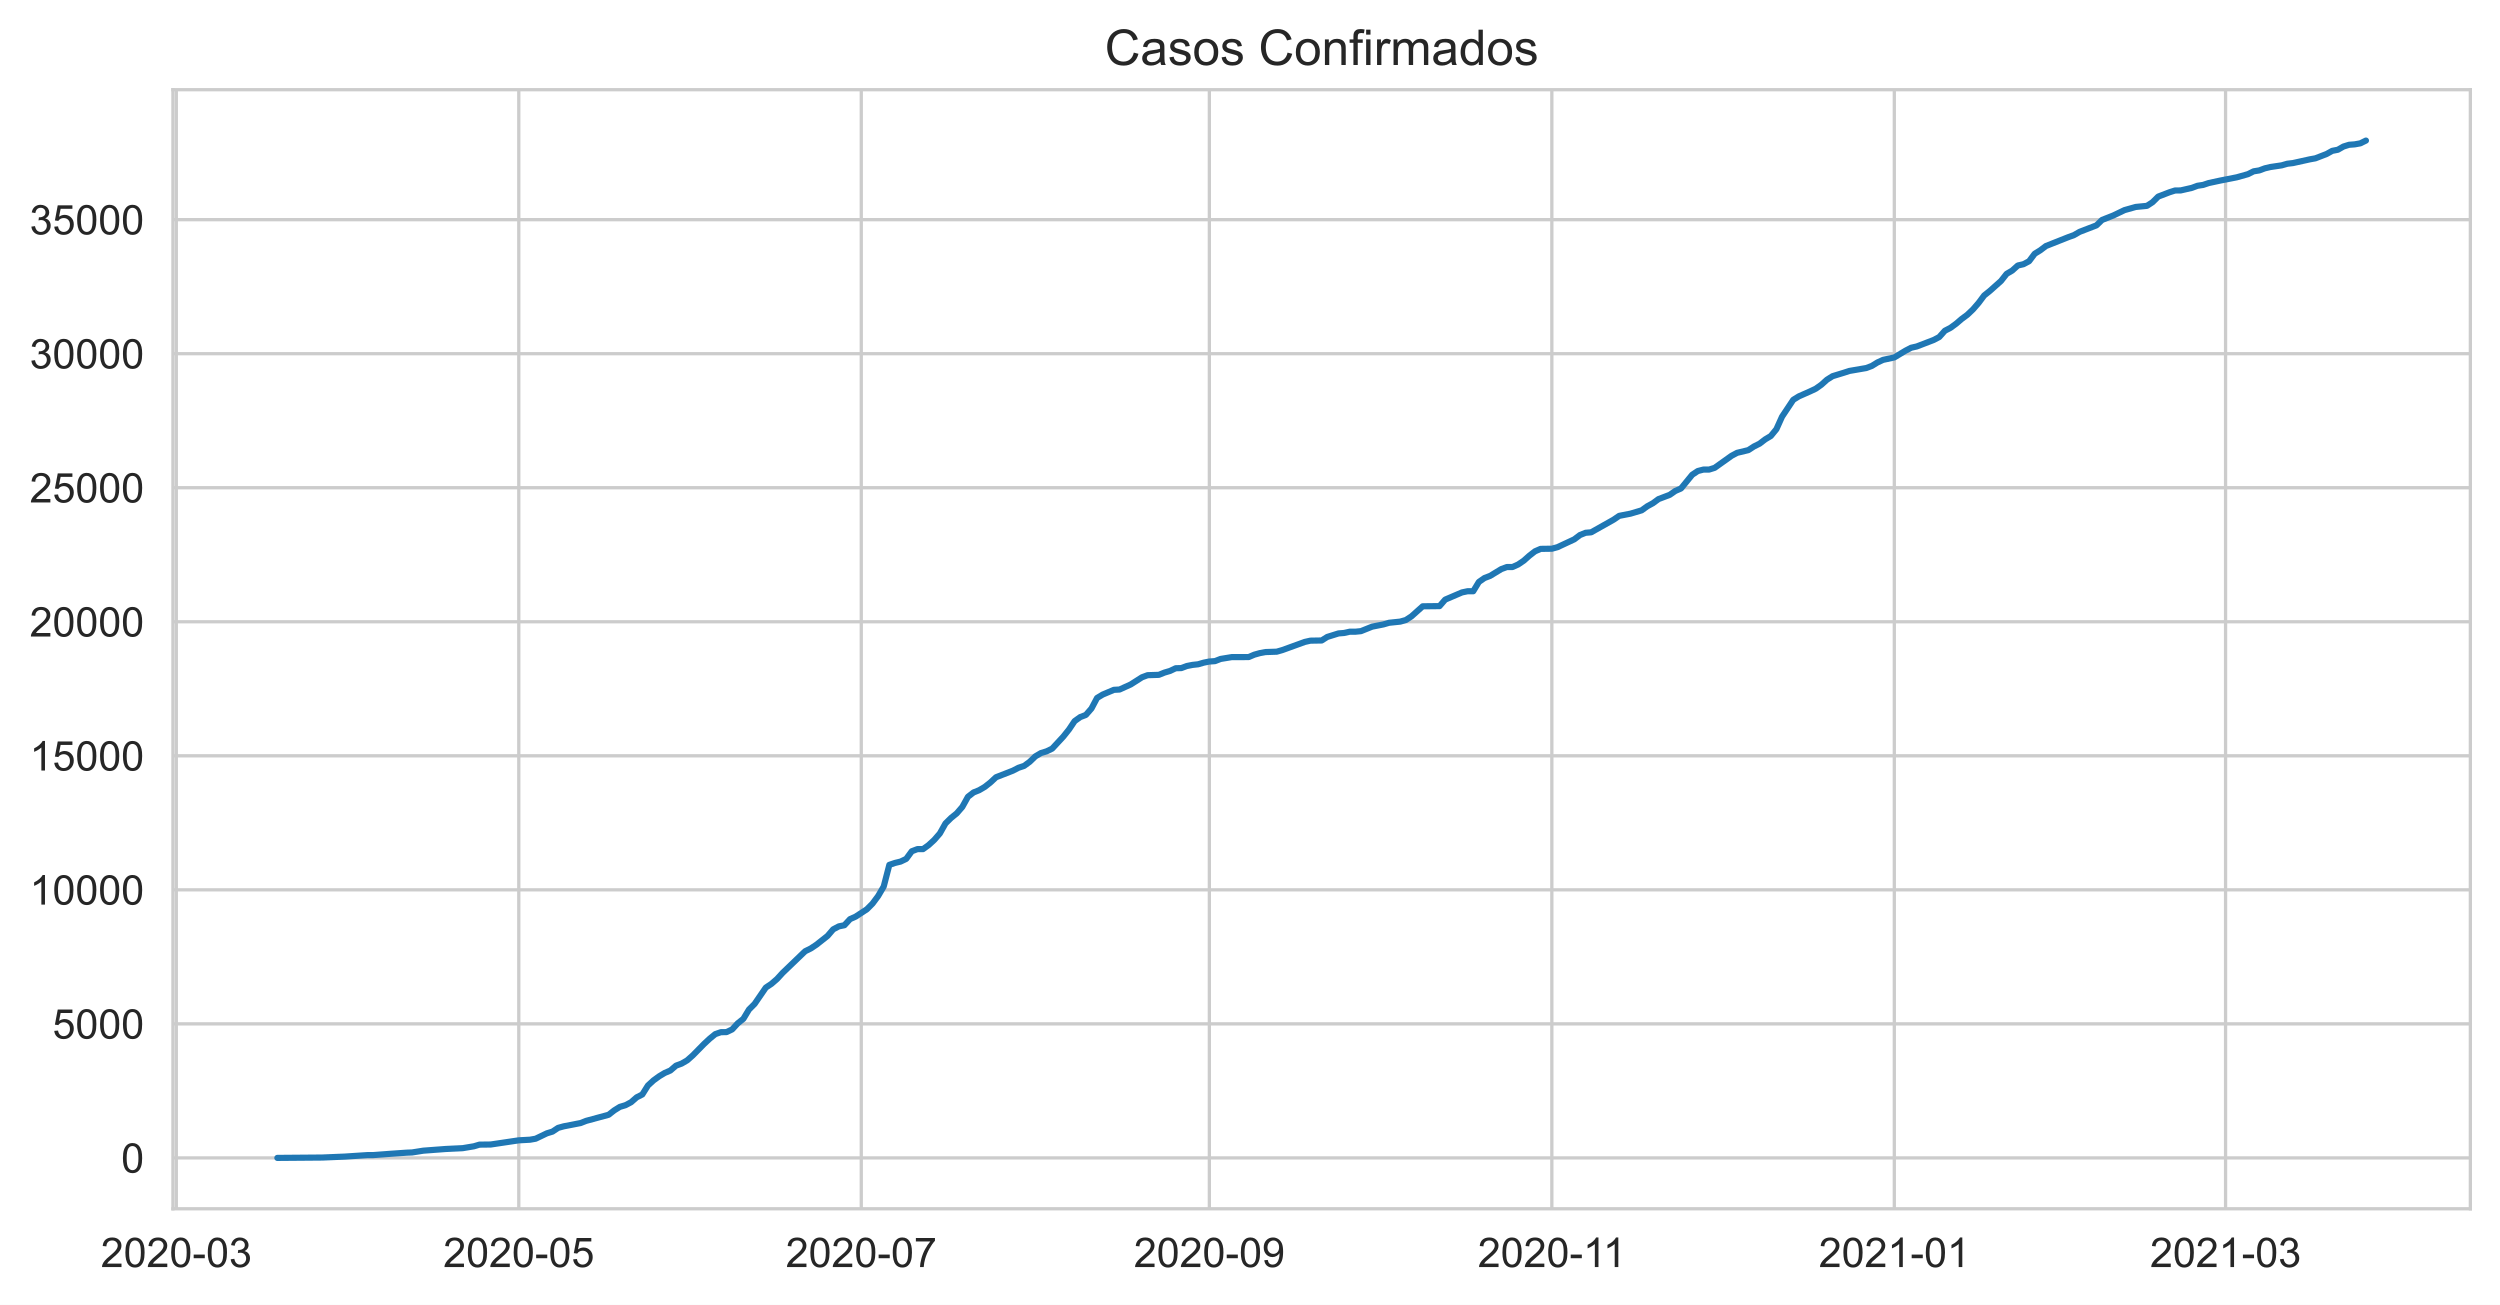
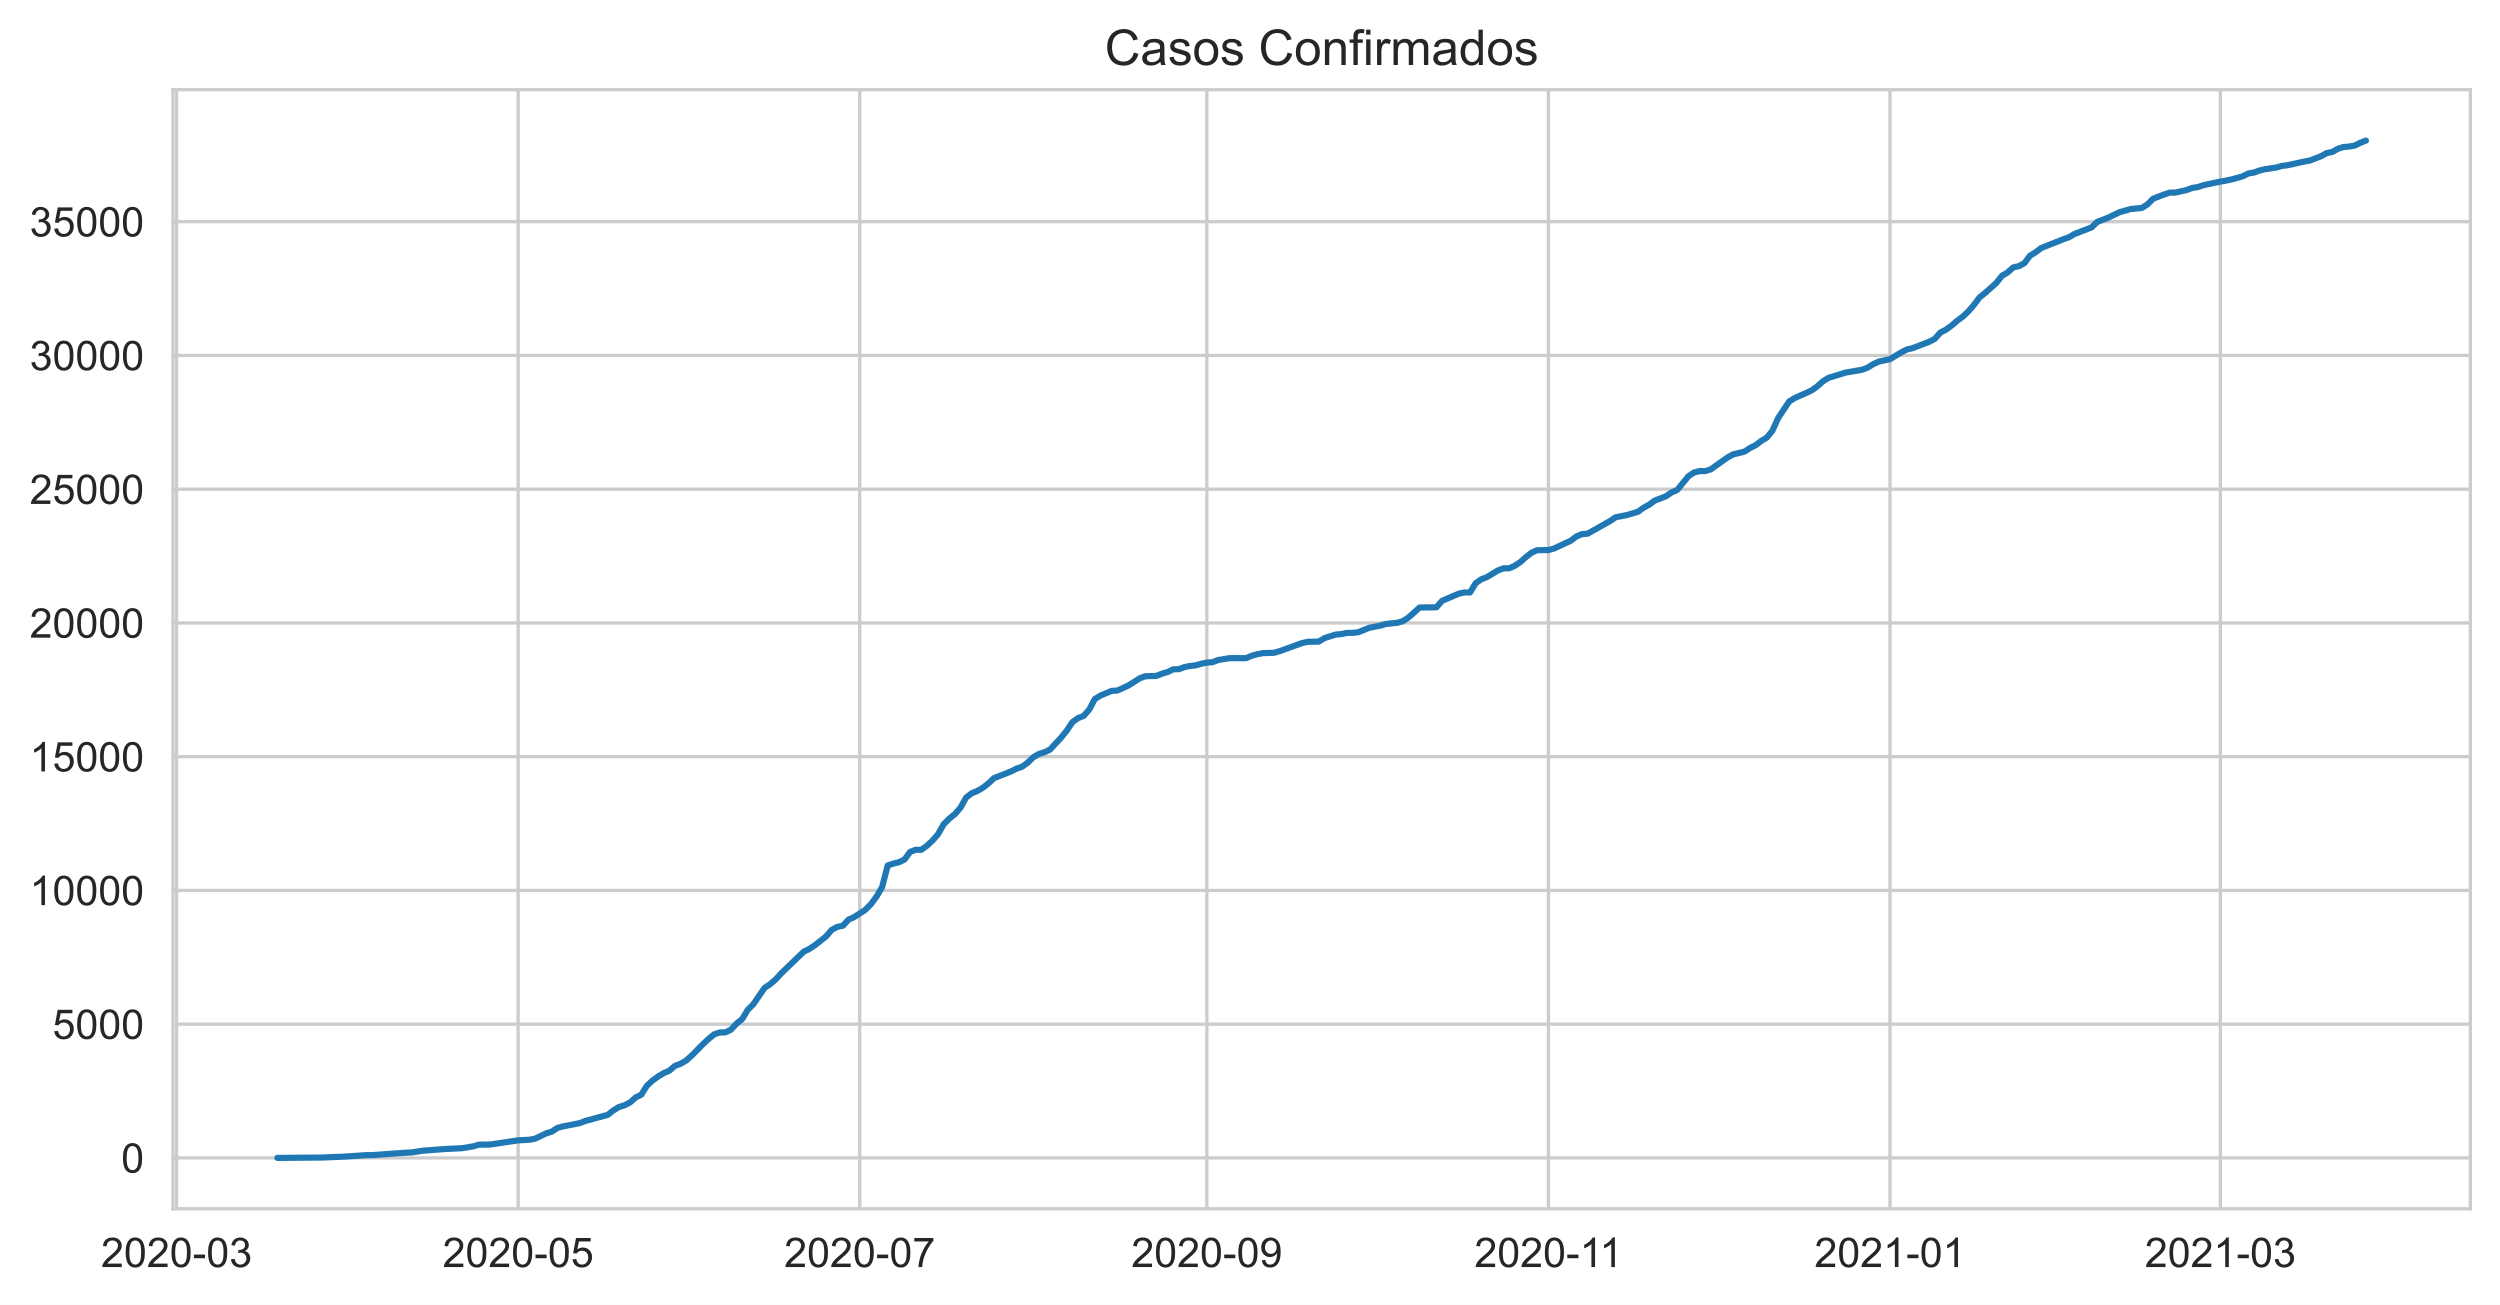
<svg xmlns="http://www.w3.org/2000/svg" xmlns:xlink="http://www.w3.org/1999/xlink" height="316.935pt" version="1.1" viewBox="0 0 607.205 316.935" width="607.205pt">
  <defs>
    <style type="text/css">*{stroke-linecap:butt;stroke-linejoin:round;}</style>
  </defs>
  <g id="figure_1">
    <g id="patch_1">
      <path d="M 0 316.935  L 607.205 316.935  L 607.205 0  L 0 0  z " style="fill:#ffffff;" />
    </g>
    <g id="axes_1">
      <g id="patch_2">
        <path d="M 42.005 293.589  L 600.005 293.589  L 600.005 21.789  L 42.005 21.789  z " style="fill:#ffffff;" />
      </g>
      <g id="matplotlib.axis_1">
        <g id="xtick_1">
          <g id="line2d_1">
-             <path clip-path="url(#p8813898420)" d="M 42.823 293.589  L 42.823 21.789  " style="fill:none;stroke:#cccccc;stroke-linecap:round;stroke-width:0.8;" />
+             <path clip-path="url(#p81b8daf76c)" d="M 42.889 293.589  L 42.889 21.789  " style="fill:none;stroke:#cccccc;stroke-linecap:round;stroke-width:0.8;" />
          </g>
          <g id="text_1">
-             <g style="fill:#262626;" transform="translate(24.47521 307.7472)scale(0.1 -0.1)">
+             <g style="fill:#262626;" transform="translate(24.54102 307.7472)scale(0.1 -0.1)">
              <defs>
                <path d="M 3222 541  L 3222 0  L 194 0  Q 188 203 259 391  Q 375 700 629 1000  Q 884 1300 1366 1694  Q 2113 2306 2375 2664  Q 2638 3022 2638 3341  Q 2638 3675 2398 3904  Q 2159 4134 1775 4134  Q 1369 4134 1125 3890  Q 881 3647 878 3216  L 300 3275  Q 359 3922 746 4261  Q 1134 4600 1788 4600  Q 2447 4600 2831 4234  Q 3216 3869 3216 3328  Q 3216 3053 3103 2787  Q 2991 2522 2730 2228  Q 2469 1934 1863 1422  Q 1356 997 1212 845  Q 1069 694 975 541  L 3222 541  z " id="ArialMT-32" transform="scale(0.015625)" />
                <path d="M 266 2259  Q 266 3072 433 3567  Q 600 4063 929 4331  Q 1259 4600 1759 4600  Q 2128 4600 2406 4451  Q 2684 4303 2865 4023  Q 3047 3744 3150 3342  Q 3253 2941 3253 2259  Q 3253 1453 3087 958  Q 2922 463 2592 192  Q 2263 -78 1759 -78  Q 1097 -78 719 397  Q 266 969 266 2259  z M 844 2259  Q 844 1131 1108 757  Q 1372 384 1759 384  Q 2147 384 2411 759  Q 2675 1134 2675 2259  Q 2675 3391 2411 3762  Q 2147 4134 1753 4134  Q 1366 4134 1134 3806  Q 844 3388 844 2259  z " id="ArialMT-30" transform="scale(0.015625)" />
                <path d="M 203 1375  L 203 1941  L 1931 1941  L 1931 1375  L 203 1375  z " id="ArialMT-2d" transform="scale(0.015625)" />
                <path d="M 269 1209  L 831 1284  Q 928 806 1161 595  Q 1394 384 1728 384  Q 2125 384 2398 659  Q 2672 934 2672 1341  Q 2672 1728 2419 1979  Q 2166 2231 1775 2231  Q 1616 2231 1378 2169  L 1441 2663  Q 1497 2656 1531 2656  Q 1891 2656 2178 2843  Q 2466 3031 2466 3422  Q 2466 3731 2256 3934  Q 2047 4138 1716 4138  Q 1388 4138 1169 3931  Q 950 3725 888 3313  L 325 3413  Q 428 3978 793 4289  Q 1159 4600 1703 4600  Q 2078 4600 2393 4439  Q 2709 4278 2876 4000  Q 3044 3722 3044 3409  Q 3044 3113 2884 2869  Q 2725 2625 2413 2481  Q 2819 2388 3044 2092  Q 3269 1797 3269 1353  Q 3269 753 2831 336  Q 2394 -81 1725 -81  Q 1122 -81 723 278  Q 325 638 269 1209  z " id="ArialMT-33" transform="scale(0.015625)" />
              </defs>
              <use xlink:href="#ArialMT-32" />
              <use x="55.615" xlink:href="#ArialMT-30" />
              <use x="111.23" xlink:href="#ArialMT-32" />
              <use x="166.846" xlink:href="#ArialMT-30" />
              <use x="222.461" xlink:href="#ArialMT-2d" />
              <use x="255.762" xlink:href="#ArialMT-30" />
              <use x="311.377" xlink:href="#ArialMT-33" />
            </g>
          </g>
        </g>
        <g id="xtick_2">
          <g id="line2d_2">
-             <path clip-path="url(#p8813898420)" d="M 126.005 293.589  L 126.005 21.789  " style="fill:none;stroke:#cccccc;stroke-linecap:round;stroke-width:0.8;" />
+             <path clip-path="url(#p81b8daf76c)" d="M 125.847 293.589  L 125.847 21.789  " style="fill:none;stroke:#cccccc;stroke-linecap:round;stroke-width:0.8;" />
          </g>
          <g id="text_2">
-             <g style="fill:#262626;" transform="translate(107.657 307.7472)scale(0.1 -0.1)">
+             <g style="fill:#262626;" transform="translate(107.4998 307.7472)scale(0.1 -0.1)">
              <defs>
                <path d="M 266 1200  L 856 1250  Q 922 819 1161 601  Q 1400 384 1738 384  Q 2144 384 2425 690  Q 2706 997 2706 1503  Q 2706 1984 2436 2262  Q 2166 2541 1728 2541  Q 1456 2541 1237 2417  Q 1019 2294 894 2097  L 366 2166  L 809 4519  L 3088 4519  L 3088 3981  L 1259 3981  L 1013 2750  Q 1425 3038 1878 3038  Q 2478 3038 2890 2622  Q 3303 2206 3303 1553  Q 3303 931 2941 478  Q 2500 -78 1738 -78  Q 1113 -78 717 272  Q 322 622 266 1200  z " id="ArialMT-35" transform="scale(0.015625)" />
              </defs>
              <use xlink:href="#ArialMT-32" />
              <use x="55.615" xlink:href="#ArialMT-30" />
              <use x="111.23" xlink:href="#ArialMT-32" />
              <use x="166.846" xlink:href="#ArialMT-30" />
              <use x="222.461" xlink:href="#ArialMT-2d" />
              <use x="255.762" xlink:href="#ArialMT-30" />
              <use x="311.377" xlink:href="#ArialMT-35" />
            </g>
          </g>
        </g>
        <g id="xtick_3">
          <g id="line2d_3">
-             <path clip-path="url(#p8813898420)" d="M 209.187 293.589  L 209.187 21.789  " style="fill:none;stroke:#cccccc;stroke-linecap:round;stroke-width:0.8;" />
+             <path clip-path="url(#p81b8daf76c)" d="M 208.806 293.589  L 208.806 21.789  " style="fill:none;stroke:#cccccc;stroke-linecap:round;stroke-width:0.8;" />
          </g>
          <g id="text_3">
-             <g style="fill:#262626;" transform="translate(190.8388 307.7472)scale(0.1 -0.1)">
+             <g style="fill:#262626;" transform="translate(190.4586 307.7472)scale(0.1 -0.1)">
              <defs>
                <path d="M 303 3981  L 303 4522  L 3269 4522  L 3269 4084  Q 2831 3619 2401 2847  Q 1972 2075 1738 1259  Q 1569 684 1522 0  L 944 0  Q 953 541 1156 1306  Q 1359 2072 1739 2783  Q 2119 3494 2547 3981  L 303 3981  z " id="ArialMT-37" transform="scale(0.015625)" />
              </defs>
              <use xlink:href="#ArialMT-32" />
              <use x="55.615" xlink:href="#ArialMT-30" />
              <use x="111.23" xlink:href="#ArialMT-32" />
              <use x="166.846" xlink:href="#ArialMT-30" />
              <use x="222.461" xlink:href="#ArialMT-2d" />
              <use x="255.762" xlink:href="#ArialMT-30" />
              <use x="311.377" xlink:href="#ArialMT-37" />
            </g>
          </g>
        </g>
        <g id="xtick_4">
          <g id="line2d_4">
-             <path clip-path="url(#p8813898420)" d="M 293.732 293.589  L 293.732 21.789  " style="fill:none;stroke:#cccccc;stroke-linecap:round;stroke-width:0.8;" />
+             <path clip-path="url(#p81b8daf76c)" d="M 293.125 293.589  L 293.125 21.789  " style="fill:none;stroke:#cccccc;stroke-linecap:round;stroke-width:0.8;" />
          </g>
          <g id="text_4">
-             <g style="fill:#262626;" transform="translate(275.3843 307.7472)scale(0.1 -0.1)">
+             <g style="fill:#262626;" transform="translate(274.7774 307.7472)scale(0.1 -0.1)">
              <defs>
                <path d="M 350 1059  L 891 1109  Q 959 728 1153 556  Q 1347 384 1650 384  Q 1909 384 2104 503  Q 2300 622 2425 820  Q 2550 1019 2634 1356  Q 2719 1694 2719 2044  Q 2719 2081 2716 2156  Q 2547 1888 2255 1720  Q 1963 1553 1622 1553  Q 1053 1553 659 1965  Q 266 2378 266 3053  Q 266 3750 677 4175  Q 1088 4600 1706 4600  Q 2153 4600 2523 4359  Q 2894 4119 3086 3673  Q 3278 3228 3278 2384  Q 3278 1506 3087 986  Q 2897 466 2520 194  Q 2144 -78 1638 -78  Q 1100 -78 759 220  Q 419 519 350 1059  z M 2653 3081  Q 2653 3566 2395 3850  Q 2138 4134 1775 4134  Q 1400 4134 1122 3828  Q 844 3522 844 3034  Q 844 2597 1108 2323  Q 1372 2050 1759 2050  Q 2150 2050 2401 2323  Q 2653 2597 2653 3081  z " id="ArialMT-39" transform="scale(0.015625)" />
              </defs>
              <use xlink:href="#ArialMT-32" />
              <use x="55.615" xlink:href="#ArialMT-30" />
              <use x="111.23" xlink:href="#ArialMT-32" />
              <use x="166.846" xlink:href="#ArialMT-30" />
              <use x="222.461" xlink:href="#ArialMT-2d" />
              <use x="255.762" xlink:href="#ArialMT-30" />
              <use x="311.377" xlink:href="#ArialMT-39" />
            </g>
          </g>
        </g>
        <g id="xtick_5">
          <g id="line2d_5">
-             <path clip-path="url(#p8813898420)" d="M 376.914 293.589  L 376.914 21.789  " style="fill:none;stroke:#cccccc;stroke-linecap:round;stroke-width:0.8;" />
+             <path clip-path="url(#p81b8daf76c)" d="M 376.084 293.589  L 376.084 21.789  " style="fill:none;stroke:#cccccc;stroke-linecap:round;stroke-width:0.8;" />
          </g>
          <g id="text_5">
-             <g style="fill:#262626;" transform="translate(358.9349 307.7472)scale(0.1 -0.1)">
+             <g style="fill:#262626;" transform="translate(358.105 307.7472)scale(0.1 -0.1)">
              <defs>
                <path d="M 2384 0  L 1822 0  L 1822 3584  Q 1619 3391 1289 3197  Q 959 3003 697 2906  L 697 3450  Q 1169 3672 1522 3987  Q 1875 4303 2022 4600  L 2384 4600  L 2384 0  z " id="ArialMT-31" transform="scale(0.015625)" />
              </defs>
              <use xlink:href="#ArialMT-32" />
              <use x="55.615" xlink:href="#ArialMT-30" />
              <use x="111.23" xlink:href="#ArialMT-32" />
              <use x="166.846" xlink:href="#ArialMT-30" />
              <use x="222.461" xlink:href="#ArialMT-2d" />
              <use x="255.762" xlink:href="#ArialMT-31" />
              <use x="304.002" xlink:href="#ArialMT-31" />
            </g>
          </g>
        </g>
        <g id="xtick_6">
          <g id="line2d_6">
-             <path clip-path="url(#p8813898420)" d="M 460.096 293.589  L 460.096 21.789  " style="fill:none;stroke:#cccccc;stroke-linecap:round;stroke-width:0.8;" />
+             <path clip-path="url(#p81b8daf76c)" d="M 459.043 293.589  L 459.043 21.789  " style="fill:none;stroke:#cccccc;stroke-linecap:round;stroke-width:0.8;" />
          </g>
          <g id="text_6">
-             <g style="fill:#262626;" transform="translate(441.7479 307.7472)scale(0.1 -0.1)">
+             <g style="fill:#262626;" transform="translate(440.6951 307.7472)scale(0.1 -0.1)">
              <use xlink:href="#ArialMT-32" />
              <use x="55.615" xlink:href="#ArialMT-30" />
              <use x="111.23" xlink:href="#ArialMT-32" />
              <use x="166.846" xlink:href="#ArialMT-31" />
              <use x="222.461" xlink:href="#ArialMT-2d" />
              <use x="255.762" xlink:href="#ArialMT-30" />
              <use x="311.377" xlink:href="#ArialMT-31" />
            </g>
          </g>
        </g>
        <g id="xtick_7">
          <g id="line2d_7">
-             <path clip-path="url(#p8813898420)" d="M 540.55 293.589  L 540.55 21.789  " style="fill:none;stroke:#cccccc;stroke-linecap:round;stroke-width:0.8;" />
+             <path clip-path="url(#p81b8daf76c)" d="M 539.282 293.589  L 539.282 21.789  " style="fill:none;stroke:#cccccc;stroke-linecap:round;stroke-width:0.8;" />
          </g>
          <g id="text_7">
-             <g style="fill:#262626;" transform="translate(522.2025 307.7472)scale(0.1 -0.1)">
+             <g style="fill:#262626;" transform="translate(520.9339 307.7472)scale(0.1 -0.1)">
              <use xlink:href="#ArialMT-32" />
              <use x="55.615" xlink:href="#ArialMT-30" />
              <use x="111.23" xlink:href="#ArialMT-32" />
              <use x="166.846" xlink:href="#ArialMT-31" />
              <use x="222.461" xlink:href="#ArialMT-2d" />
              <use x="255.762" xlink:href="#ArialMT-30" />
              <use x="311.377" xlink:href="#ArialMT-33" />
            </g>
          </g>
        </g>
      </g>
      <g id="matplotlib.axis_2">
        <g id="ytick_1">
          <g id="line2d_8">
-             <path clip-path="url(#p8813898420)" d="M 42.005 281.235  L 600.005 281.235  " style="fill:none;stroke:#cccccc;stroke-linecap:round;stroke-width:0.8;" />
+             <path clip-path="url(#p81b8daf76c)" d="M 42.005 281.235  L 600.005 281.235  " style="fill:none;stroke:#cccccc;stroke-linecap:round;stroke-width:0.8;" />
          </g>
          <g id="text_8">
            <g style="fill:#262626;" transform="translate(29.44375 284.8137)scale(0.1 -0.1)">
              <use xlink:href="#ArialMT-30" />
            </g>
          </g>
        </g>
        <g id="ytick_2">
          <g id="line2d_9">
-             <path clip-path="url(#p8813898420)" d="M 42.005 248.68  L 600.005 248.68  " style="fill:none;stroke:#cccccc;stroke-linecap:round;stroke-width:0.8;" />
+             <path clip-path="url(#p81b8daf76c)" d="M 42.005 248.751  L 600.005 248.751  " style="fill:none;stroke:#cccccc;stroke-linecap:round;stroke-width:0.8;" />
          </g>
          <g id="text_9">
-             <g style="fill:#262626;" transform="translate(12.76094 252.2589)scale(0.1 -0.1)">
+             <g style="fill:#262626;" transform="translate(12.76094 252.33)scale(0.1 -0.1)">
              <use xlink:href="#ArialMT-35" />
              <use x="55.615" xlink:href="#ArialMT-30" />
              <use x="111.23" xlink:href="#ArialMT-30" />
              <use x="166.846" xlink:href="#ArialMT-30" />
            </g>
          </g>
        </g>
        <g id="ytick_3">
          <g id="line2d_10">
-             <path clip-path="url(#p8813898420)" d="M 42.005 216.125  L 600.005 216.125  " style="fill:none;stroke:#cccccc;stroke-linecap:round;stroke-width:0.8;" />
+             <path clip-path="url(#p81b8daf76c)" d="M 42.005 216.267  L 600.005 216.267  " style="fill:none;stroke:#cccccc;stroke-linecap:round;stroke-width:0.8;" />
          </g>
          <g id="text_10">
-             <g style="fill:#262626;" transform="translate(7.2 219.7041)scale(0.1 -0.1)">
+             <g style="fill:#262626;" transform="translate(7.2 219.8462)scale(0.1 -0.1)">
              <use xlink:href="#ArialMT-31" />
              <use x="55.615" xlink:href="#ArialMT-30" />
              <use x="111.23" xlink:href="#ArialMT-30" />
              <use x="166.846" xlink:href="#ArialMT-30" />
              <use x="222.461" xlink:href="#ArialMT-30" />
            </g>
          </g>
        </g>
        <g id="ytick_4">
          <g id="line2d_11">
-             <path clip-path="url(#p8813898420)" d="M 42.005 183.57  L 600.005 183.57  " style="fill:none;stroke:#cccccc;stroke-linecap:round;stroke-width:0.8;" />
+             <path clip-path="url(#p81b8daf76c)" d="M 42.005 183.784  L 600.005 183.784  " style="fill:none;stroke:#cccccc;stroke-linecap:round;stroke-width:0.8;" />
          </g>
          <g id="text_11">
-             <g style="fill:#262626;" transform="translate(7.2 187.1493)scale(0.1 -0.1)">
+             <g style="fill:#262626;" transform="translate(7.2 187.3625)scale(0.1 -0.1)">
              <use xlink:href="#ArialMT-31" />
              <use x="55.615" xlink:href="#ArialMT-35" />
              <use x="111.23" xlink:href="#ArialMT-30" />
              <use x="166.846" xlink:href="#ArialMT-30" />
              <use x="222.461" xlink:href="#ArialMT-30" />
            </g>
          </g>
        </g>
        <g id="ytick_5">
          <g id="line2d_12">
-             <path clip-path="url(#p8813898420)" d="M 42.005 151.016  L 600.005 151.016  " style="fill:none;stroke:#cccccc;stroke-linecap:round;stroke-width:0.8;" />
+             <path clip-path="url(#p81b8daf76c)" d="M 42.005 151.3  L 600.005 151.3  " style="fill:none;stroke:#cccccc;stroke-linecap:round;stroke-width:0.8;" />
          </g>
          <g id="text_12">
-             <g style="fill:#262626;" transform="translate(7.2 154.5945)scale(0.1 -0.1)">
+             <g style="fill:#262626;" transform="translate(7.2 154.8787)scale(0.1 -0.1)">
              <use xlink:href="#ArialMT-32" />
              <use x="55.615" xlink:href="#ArialMT-30" />
              <use x="111.23" xlink:href="#ArialMT-30" />
              <use x="166.846" xlink:href="#ArialMT-30" />
              <use x="222.461" xlink:href="#ArialMT-30" />
            </g>
          </g>
        </g>
        <g id="ytick_6">
          <g id="line2d_13">
-             <path clip-path="url(#p8813898420)" d="M 42.005 118.461  L 600.005 118.461  " style="fill:none;stroke:#cccccc;stroke-linecap:round;stroke-width:0.8;" />
+             <path clip-path="url(#p81b8daf76c)" d="M 42.005 118.816  L 600.005 118.816  " style="fill:none;stroke:#cccccc;stroke-linecap:round;stroke-width:0.8;" />
          </g>
          <g id="text_13">
-             <g style="fill:#262626;" transform="translate(7.2 122.0398)scale(0.1 -0.1)">
+             <g style="fill:#262626;" transform="translate(7.2 122.395)scale(0.1 -0.1)">
              <use xlink:href="#ArialMT-32" />
              <use x="55.615" xlink:href="#ArialMT-35" />
              <use x="111.23" xlink:href="#ArialMT-30" />
              <use x="166.846" xlink:href="#ArialMT-30" />
              <use x="222.461" xlink:href="#ArialMT-30" />
            </g>
          </g>
        </g>
        <g id="ytick_7">
          <g id="line2d_14">
-             <path clip-path="url(#p8813898420)" d="M 42.005 85.906  L 600.005 85.906  " style="fill:none;stroke:#cccccc;stroke-linecap:round;stroke-width:0.8;" />
+             <path clip-path="url(#p81b8daf76c)" d="M 42.005 86.332  L 600.005 86.332  " style="fill:none;stroke:#cccccc;stroke-linecap:round;stroke-width:0.8;" />
          </g>
          <g id="text_14">
-             <g style="fill:#262626;" transform="translate(7.2 89.48495)scale(0.1 -0.1)">
+             <g style="fill:#262626;" transform="translate(7.2 89.91122)scale(0.1 -0.1)">
              <use xlink:href="#ArialMT-33" />
              <use x="55.615" xlink:href="#ArialMT-30" />
              <use x="111.23" xlink:href="#ArialMT-30" />
              <use x="166.846" xlink:href="#ArialMT-30" />
              <use x="222.461" xlink:href="#ArialMT-30" />
            </g>
          </g>
        </g>
        <g id="ytick_8">
          <g id="line2d_15">
-             <path clip-path="url(#p8813898420)" d="M 42.005 53.351  L 600.005 53.351  " style="fill:none;stroke:#cccccc;stroke-linecap:round;stroke-width:0.8;" />
+             <path clip-path="url(#p81b8daf76c)" d="M 42.005 53.849  L 600.005 53.849  " style="fill:none;stroke:#cccccc;stroke-linecap:round;stroke-width:0.8;" />
          </g>
          <g id="text_15">
-             <g style="fill:#262626;" transform="translate(7.2 56.93016)scale(0.1 -0.1)">
+             <g style="fill:#262626;" transform="translate(7.2 57.42747)scale(0.1 -0.1)">
              <use xlink:href="#ArialMT-33" />
              <use x="55.615" xlink:href="#ArialMT-35" />
              <use x="111.23" xlink:href="#ArialMT-30" />
              <use x="166.846" xlink:href="#ArialMT-30" />
              <use x="222.461" xlink:href="#ArialMT-30" />
            </g>
          </g>
        </g>
      </g>
      <g id="line2d_16">
-         <path clip-path="url(#p8813898420)" d="M 67.368 281.235  L 78.277 281.144  L 83.732 280.916  L 89.187 280.558  L 90.55 280.558  L 94.641 280.252  L 98.732 279.965  L 100.096 279.907  L 102.823 279.477  L 108.277 279.067  L 112.368 278.871  L 115.096 278.416  L 116.459 278.012  L 119.187 277.979  L 126.005 276.964  L 128.732 276.814  L 130.096 276.573  L 132.823 275.264  L 134.187 274.848  L 135.55 273.943  L 136.914 273.565  L 141.005 272.771  L 142.368 272.237  L 147.823 270.759  L 149.187 269.691  L 150.55 268.844  L 151.914 268.434  L 153.277 267.712  L 154.641 266.52  L 156.005 265.83  L 157.368 263.655  L 158.732 262.405  L 160.096 261.415  L 161.459 260.595  L 162.823 260.009  L 164.187 258.831  L 165.55 258.329  L 166.914 257.535  L 168.277 256.324  L 171.005 253.55  L 172.368 252.281  L 173.732 251.167  L 175.096 250.698  L 176.459 250.679  L 177.823 250.028  L 179.187 248.543  L 180.55 247.456  L 181.914 245.197  L 183.277 243.836  L 186.005 239.864  L 187.368 238.959  L 188.732 237.774  L 190.096 236.283  L 195.55 231.042  L 196.914 230.371  L 198.277 229.466  L 201.005 227.311  L 202.368 225.722  L 203.732 225  L 205.096 224.72  L 206.459 223.235  L 207.823 222.63  L 210.55 220.846  L 211.914 219.472  L 213.277 217.642  L 214.641 215.311  L 216.005 210.057  L 217.368 209.595  L 218.732 209.263  L 220.096 208.612  L 221.459 206.756  L 222.823 206.235  L 224.187 206.235  L 225.55 205.252  L 226.914 203.995  L 228.277 202.426  L 229.641 199.998  L 231.005 198.656  L 232.368 197.556  L 233.732 195.98  L 235.096 193.526  L 236.459 192.471  L 237.823 191.924  L 239.187 191.123  L 240.55 190.049  L 241.914 188.779  L 246.005 187.184  L 247.368 186.481  L 248.732 186.025  L 250.096 185.029  L 251.459 183.714  L 252.823 182.906  L 254.187 182.49  L 255.55 181.832  L 258.277 178.889  L 259.641 177.177  L 261.005 175.145  L 262.368 174.169  L 263.732 173.648  L 265.096 172.085  L 266.459 169.52  L 267.823 168.699  L 270.55 167.547  L 271.914 167.475  L 274.641 166.238  L 277.368 164.5  L 278.732 163.992  L 281.459 163.907  L 282.823 163.36  L 284.187 162.957  L 285.55 162.306  L 286.914 162.267  L 288.277 161.759  L 289.641 161.492  L 291.005 161.342  L 292.368 160.945  L 293.732 160.671  L 295.096 160.574  L 296.459 160.046  L 299.187 159.597  L 303.277 159.591  L 304.641 159.011  L 306.005 158.627  L 307.368 158.373  L 310.096 158.282  L 311.459 157.891  L 316.914 155.912  L 318.277 155.606  L 321.005 155.56  L 322.368 154.701  L 325.096 153.848  L 326.459 153.737  L 327.823 153.431  L 329.187 153.431  L 330.55 153.294  L 333.277 152.201  L 336.005 151.66  L 337.368 151.263  L 340.096 150.977  L 341.459 150.592  L 342.823 149.7  L 345.55 147.259  L 349.641 147.213  L 351.005 145.638  L 355.096 143.886  L 356.459 143.6  L 357.823 143.6  L 359.187 141.347  L 360.55 140.396  L 361.914 139.875  L 364.641 138.222  L 366.005 137.72  L 367.368 137.72  L 368.732 137.102  L 370.096 136.177  L 371.459 134.966  L 372.823 133.905  L 374.187 133.312  L 376.914 133.273  L 378.277 132.902  L 382.368 130.994  L 383.732 129.959  L 385.096 129.406  L 386.459 129.289  L 391.914 126.222  L 393.277 125.291  L 396.005 124.763  L 398.732 123.95  L 400.096 122.966  L 401.459 122.224  L 402.823 121.221  L 405.55 120.186  L 406.914 119.236  L 408.277 118.65  L 411.005 115.31  L 412.368 114.405  L 413.732 114.053  L 415.096 114.053  L 416.459 113.63  L 420.55 110.713  L 421.914 109.984  L 424.641 109.326  L 426.005 108.44  L 427.368 107.763  L 428.732 106.715  L 430.096 105.901  L 431.459 104.234  L 432.823 101.207  L 435.55 97.105  L 436.914 96.265  L 439.641 95.06  L 441.005 94.416  L 442.368 93.452  L 443.732 92.228  L 445.096 91.369  L 447.823 90.535  L 449.187 90.093  L 453.277 89.389  L 454.641 88.875  L 456.005 88.029  L 457.368 87.404  L 460.096 86.811  L 462.823 85.17  L 464.187 84.461  L 465.55 84.148  L 469.641 82.579  L 471.005 81.863  L 472.368 80.333  L 473.732 79.629  L 475.096 78.633  L 476.459 77.468  L 477.823 76.459  L 479.187 75.163  L 480.55 73.594  L 481.914 71.771  L 483.277 70.677  L 486.005 68.248  L 487.368 66.516  L 488.732 65.716  L 490.096 64.485  L 491.459 64.172  L 492.823 63.45  L 494.187 61.633  L 495.55 60.793  L 496.914 59.758  L 502.368 57.596  L 503.732 57.102  L 505.096 56.314  L 509.187 54.738  L 510.55 53.416  L 513.277 52.342  L 516.005 51.033  L 518.732 50.265  L 521.459 49.998  L 522.823 49.106  L 524.187 47.752  L 526.914 46.704  L 528.277 46.267  L 529.641 46.254  L 532.368 45.629  L 533.732 45.121  L 535.096 44.913  L 536.459 44.457  L 539.187 43.871  L 543.277 43.064  L 546.005 42.296  L 547.368 41.612  L 548.732 41.391  L 550.096 40.883  L 551.459 40.564  L 554.187 40.16  L 555.55 39.769  L 556.914 39.607  L 561.005 38.702  L 562.368 38.454  L 565.096 37.399  L 566.459 36.638  L 567.823 36.371  L 569.187 35.589  L 570.55 35.166  L 571.914 35.062  L 573.277 34.815  L 574.641 34.144  L 574.641 34.144  " style="fill:none;stroke:#1f77b4;stroke-linecap:round;stroke-width:1.5;" />
+         <path clip-path="url(#p81b8daf76c)" d="M 67.368 281.235  L 78.248 281.144  L 83.688 280.916  L 89.128 280.559  L 90.488 280.559  L 94.568 280.254  L 98.648 279.968  L 100.008 279.909  L 102.728 279.481  L 108.168 279.071  L 112.248 278.877  L 114.968 278.422  L 116.328 278.019  L 119.048 277.986  L 125.847 276.973  L 128.567 276.824  L 129.927 276.583  L 132.647 275.277  L 134.007 274.862  L 135.367 273.958  L 136.727 273.582  L 140.807 272.789  L 142.167 272.256  L 147.607 270.782  L 148.967 269.716  L 150.327 268.872  L 151.687 268.462  L 153.047 267.741  L 154.407 266.552  L 155.767 265.864  L 157.127 263.694  L 158.487 262.446  L 159.847 261.459  L 161.207 260.64  L 162.567 260.055  L 163.927 258.88  L 165.287 258.379  L 166.647 257.587  L 168.007 256.378  L 170.727 253.611  L 172.087 252.344  L 173.447 251.233  L 174.807 250.765  L 176.167 250.746  L 177.527 250.096  L 178.887 248.615  L 180.247 247.53  L 181.607 245.275  L 182.967 243.917  L 185.687 239.954  L 187.047 239.051  L 188.407 237.869  L 189.767 236.381  L 195.206 231.151  L 196.566 230.482  L 197.926 229.579  L 200.646 227.429  L 202.006 225.844  L 203.366 225.122  L 204.726 224.843  L 206.086 223.362  L 207.446 222.758  L 210.166 220.977  L 211.526 219.607  L 212.886 217.781  L 214.246 215.455  L 215.606 210.212  L 216.966 209.751  L 218.326 209.42  L 219.686 208.77  L 221.046 206.919  L 222.406 206.399  L 223.766 206.399  L 225.126 205.418  L 226.486 204.164  L 227.846 202.598  L 229.206 200.175  L 230.566 198.837  L 231.926 197.739  L 233.286 196.166  L 234.646 193.717  L 236.006 192.665  L 237.366 192.119  L 238.726 191.32  L 240.086 190.248  L 241.446 188.981  L 245.526 187.389  L 246.886 186.688  L 248.246 186.233  L 249.606 185.239  L 250.966 183.927  L 252.326 183.121  L 253.686 182.705  L 255.046 182.049  L 257.766 179.112  L 259.126 177.404  L 260.486 175.377  L 261.846 174.402  L 263.206 173.883  L 264.565 172.323  L 265.925 169.764  L 267.285 168.945  L 270.005 167.795  L 271.365 167.724  L 274.085 166.489  L 276.805 164.755  L 278.165 164.248  L 280.885 164.163  L 282.245 163.618  L 283.605 163.215  L 284.965 162.565  L 286.325 162.526  L 287.685 162.019  L 289.045 161.753  L 290.405 161.604  L 291.765 161.207  L 293.125 160.935  L 294.485 160.837  L 295.845 160.311  L 298.565 159.863  L 302.645 159.856  L 304.005 159.278  L 305.365 158.895  L 306.725 158.641  L 309.445 158.55  L 310.805 158.16  L 316.245 156.185  L 317.605 155.88  L 320.325 155.835  L 321.685 154.977  L 324.405 154.126  L 325.765 154.015  L 327.125 153.71  L 328.485 153.71  L 329.845 153.574  L 332.565 152.482  L 335.284 151.943  L 336.644 151.547  L 339.364 151.261  L 340.724 150.878  L 342.084 149.987  L 344.804 147.551  L 348.884 147.506  L 350.244 145.934  L 354.324 144.186  L 355.684 143.9  L 357.044 143.9  L 358.404 141.652  L 359.764 140.704  L 361.124 140.184  L 363.844 138.534  L 365.204 138.033  L 366.564 138.033  L 367.924 137.416  L 369.284 136.494  L 370.644 135.285  L 372.004 134.226  L 373.364 133.635  L 376.084 133.596  L 377.444 133.226  L 381.524 131.322  L 382.884 130.289  L 384.244 129.737  L 385.604 129.62  L 391.044 126.56  L 392.404 125.631  L 395.124 125.105  L 397.844 124.293  L 399.204 123.312  L 400.564 122.571  L 401.924 121.571  L 404.643 120.538  L 406.003 119.589  L 407.363 119.004  L 410.083 115.672  L 411.443 114.769  L 412.803 114.418  L 414.163 114.418  L 415.523 113.995  L 419.603 111.085  L 420.963 110.357  L 423.683 109.701  L 425.043 108.818  L 426.403 108.142  L 427.763 107.096  L 429.123 106.284  L 430.483 104.621  L 431.843 101.6  L 434.563 97.507  L 435.923 96.669  L 438.643 95.467  L 440.003 94.824  L 441.363 93.862  L 442.723 92.641  L 444.083 91.783  L 446.803 90.952  L 448.163 90.51  L 452.243 89.808  L 453.603 89.295  L 454.963 88.45  L 456.323 87.827  L 459.043 87.235  L 461.763 85.598  L 463.123 84.89  L 464.483 84.578  L 468.563 83.012  L 469.923 82.298  L 471.283 80.771  L 472.643 80.069  L 474.002 79.075  L 475.362 77.913  L 476.722 76.906  L 478.082 75.613  L 479.442 74.047  L 480.802 72.228  L 482.162 71.136  L 484.882 68.713  L 486.242 66.985  L 487.602 66.186  L 488.962 64.958  L 490.322 64.646  L 491.682 63.925  L 493.042 62.112  L 494.402 61.274  L 495.762 60.241  L 501.202 58.084  L 502.562 57.591  L 503.922 56.805  L 508.002 55.232  L 509.362 53.914  L 512.082 52.842  L 514.802 51.536  L 517.522 50.769  L 520.242 50.503  L 521.602 49.613  L 522.962 48.261  L 525.682 47.215  L 527.042 46.78  L 528.402 46.767  L 531.122 46.143  L 532.482 45.637  L 533.842 45.429  L 535.202 44.974  L 537.922 44.389  L 542.002 43.584  L 544.721 42.817  L 546.081 42.135  L 547.441 41.914  L 548.801 41.407  L 550.161 41.089  L 552.881 40.686  L 554.241 40.296  L 555.601 40.134  L 559.681 39.231  L 561.041 38.984  L 563.761 37.932  L 565.121 37.171  L 566.481 36.905  L 567.841 36.125  L 569.201 35.703  L 570.561 35.599  L 571.921 35.352  L 573.281 34.683  L 574.641 34.144  L 574.641 34.144  " style="fill:none;stroke:#1f77b4;stroke-linecap:round;stroke-width:1.5;" />
      </g>
      <g id="patch_3">
        <path d="M 42.005 293.589  L 42.005 21.789  " style="fill:none;stroke:#cccccc;stroke-linecap:square;stroke-linejoin:miter;stroke-width:0.8;" />
      </g>
      <g id="patch_4">
        <path d="M 600.005 293.589  L 600.005 21.789  " style="fill:none;stroke:#cccccc;stroke-linecap:square;stroke-linejoin:miter;stroke-width:0.8;" />
      </g>
      <g id="patch_5">
        <path d="M 42.005 293.589  L 600.005 293.589  " style="fill:none;stroke:#cccccc;stroke-linecap:square;stroke-linejoin:miter;stroke-width:0.8;" />
      </g>
      <g id="patch_6">
        <path d="M 42.005 21.789  L 600.005 21.789  " style="fill:none;stroke:#cccccc;stroke-linecap:square;stroke-linejoin:miter;stroke-width:0.8;" />
      </g>
      <g id="text_16">
        <g style="fill:#262626;" transform="translate(268.32 15.78937)scale(0.12 -0.12)">
          <defs>
            <path d="M 3763 1606  L 4369 1453  Q 4178 706 3683 314  Q 3188 -78 2472 -78  Q 1731 -78 1267 223  Q 803 525 561 1097  Q 319 1669 319 2325  Q 319 3041 592 3573  Q 866 4106 1370 4382  Q 1875 4659 2481 4659  Q 3169 4659 3637 4309  Q 4106 3959 4291 3325  L 3694 3184  Q 3534 3684 3231 3912  Q 2928 4141 2469 4141  Q 1941 4141 1586 3887  Q 1231 3634 1087 3207  Q 944 2781 944 2328  Q 944 1744 1114 1308  Q 1284 872 1643 656  Q 2003 441 2422 441  Q 2931 441 3284 734  Q 3638 1028 3763 1606  z " id="ArialMT-43" transform="scale(0.015625)" />
            <path d="M 2588 409  Q 2275 144 1986 34  Q 1697 -75 1366 -75  Q 819 -75 525 192  Q 231 459 231 875  Q 231 1119 342 1320  Q 453 1522 633 1644  Q 813 1766 1038 1828  Q 1203 1872 1538 1913  Q 2219 1994 2541 2106  Q 2544 2222 2544 2253  Q 2544 2597 2384 2738  Q 2169 2928 1744 2928  Q 1347 2928 1158 2789  Q 969 2650 878 2297  L 328 2372  Q 403 2725 575 2942  Q 747 3159 1072 3276  Q 1397 3394 1825 3394  Q 2250 3394 2515 3294  Q 2781 3194 2906 3042  Q 3031 2891 3081 2659  Q 3109 2516 3109 2141  L 3109 1391  Q 3109 606 3145 398  Q 3181 191 3288 0  L 2700 0  Q 2613 175 2588 409  z M 2541 1666  Q 2234 1541 1622 1453  Q 1275 1403 1131 1340  Q 988 1278 909 1158  Q 831 1038 831 891  Q 831 666 1001 516  Q 1172 366 1500 366  Q 1825 366 2078 508  Q 2331 650 2450 897  Q 2541 1088 2541 1459  L 2541 1666  z " id="ArialMT-61" transform="scale(0.015625)" />
            <path d="M 197 991  L 753 1078  Q 800 744 1014 566  Q 1228 388 1613 388  Q 2000 388 2187 545  Q 2375 703 2375 916  Q 2375 1106 2209 1216  Q 2094 1291 1634 1406  Q 1016 1563 777 1677  Q 538 1791 414 1992  Q 291 2194 291 2438  Q 291 2659 392 2848  Q 494 3038 669 3163  Q 800 3259 1026 3326  Q 1253 3394 1513 3394  Q 1903 3394 2198 3281  Q 2494 3169 2634 2976  Q 2775 2784 2828 2463  L 2278 2388  Q 2241 2644 2061 2787  Q 1881 2931 1553 2931  Q 1166 2931 1000 2803  Q 834 2675 834 2503  Q 834 2394 903 2306  Q 972 2216 1119 2156  Q 1203 2125 1616 2013  Q 2213 1853 2448 1751  Q 2684 1650 2818 1456  Q 2953 1263 2953 975  Q 2953 694 2789 445  Q 2625 197 2315 61  Q 2006 -75 1616 -75  Q 969 -75 630 194  Q 291 463 197 991  z " id="ArialMT-73" transform="scale(0.015625)" />
            <path d="M 213 1659  Q 213 2581 725 3025  Q 1153 3394 1769 3394  Q 2453 3394 2887 2945  Q 3322 2497 3322 1706  Q 3322 1066 3130 698  Q 2938 331 2570 128  Q 2203 -75 1769 -75  Q 1072 -75 642 372  Q 213 819 213 1659  z M 791 1659  Q 791 1022 1069 705  Q 1347 388 1769 388  Q 2188 388 2466 706  Q 2744 1025 2744 1678  Q 2744 2294 2464 2611  Q 2184 2928 1769 2928  Q 1347 2928 1069 2612  Q 791 2297 791 1659  z " id="ArialMT-6f" transform="scale(0.015625)" />
            <path id="ArialMT-20" transform="scale(0.015625)" />
            <path d="M 422 0  L 422 3319  L 928 3319  L 928 2847  Q 1294 3394 1984 3394  Q 2284 3394 2536 3286  Q 2788 3178 2913 3003  Q 3038 2828 3088 2588  Q 3119 2431 3119 2041  L 3119 0  L 2556 0  L 2556 2019  Q 2556 2363 2490 2533  Q 2425 2703 2258 2804  Q 2091 2906 1866 2906  Q 1506 2906 1245 2678  Q 984 2450 984 1813  L 984 0  L 422 0  z " id="ArialMT-6e" transform="scale(0.015625)" />
            <path d="M 556 0  L 556 2881  L 59 2881  L 59 3319  L 556 3319  L 556 3672  Q 556 4006 616 4169  Q 697 4388 901 4523  Q 1106 4659 1475 4659  Q 1713 4659 2000 4603  L 1916 4113  Q 1741 4144 1584 4144  Q 1328 4144 1222 4034  Q 1116 3925 1116 3625  L 1116 3319  L 1763 3319  L 1763 2881  L 1116 2881  L 1116 0  L 556 0  z " id="ArialMT-66" transform="scale(0.015625)" />
            <path d="M 425 3934  L 425 4581  L 988 4581  L 988 3934  L 425 3934  z M 425 0  L 425 3319  L 988 3319  L 988 0  L 425 0  z " id="ArialMT-69" transform="scale(0.015625)" />
            <path d="M 416 0  L 416 3319  L 922 3319  L 922 2816  Q 1116 3169 1280 3281  Q 1444 3394 1641 3394  Q 1925 3394 2219 3213  L 2025 2691  Q 1819 2813 1613 2813  Q 1428 2813 1281 2702  Q 1134 2591 1072 2394  Q 978 2094 978 1738  L 978 0  L 416 0  z " id="ArialMT-72" transform="scale(0.015625)" />
            <path d="M 422 0  L 422 3319  L 925 3319  L 925 2853  Q 1081 3097 1340 3245  Q 1600 3394 1931 3394  Q 2300 3394 2536 3241  Q 2772 3088 2869 2813  Q 3263 3394 3894 3394  Q 4388 3394 4653 3120  Q 4919 2847 4919 2278  L 4919 0  L 4359 0  L 4359 2091  Q 4359 2428 4304 2576  Q 4250 2725 4106 2815  Q 3963 2906 3769 2906  Q 3419 2906 3187 2673  Q 2956 2441 2956 1928  L 2956 0  L 2394 0  L 2394 2156  Q 2394 2531 2256 2718  Q 2119 2906 1806 2906  Q 1569 2906 1367 2781  Q 1166 2656 1075 2415  Q 984 2175 984 1722  L 984 0  L 422 0  z " id="ArialMT-6d" transform="scale(0.015625)" />
            <path d="M 2575 0  L 2575 419  Q 2259 -75 1647 -75  Q 1250 -75 917 144  Q 584 363 401 755  Q 219 1147 219 1656  Q 219 2153 384 2558  Q 550 2963 881 3178  Q 1213 3394 1622 3394  Q 1922 3394 2156 3267  Q 2391 3141 2538 2938  L 2538 4581  L 3097 4581  L 3097 0  L 2575 0  z M 797 1656  Q 797 1019 1065 703  Q 1334 388 1700 388  Q 2069 388 2326 689  Q 2584 991 2584 1609  Q 2584 2291 2321 2609  Q 2059 2928 1675 2928  Q 1300 2928 1048 2622  Q 797 2316 797 1656  z " id="ArialMT-64" transform="scale(0.015625)" />
          </defs>
          <use xlink:href="#ArialMT-43" />
          <use x="72.217" xlink:href="#ArialMT-61" />
          <use x="127.832" xlink:href="#ArialMT-73" />
          <use x="177.832" xlink:href="#ArialMT-6f" />
          <use x="233.447" xlink:href="#ArialMT-73" />
          <use x="283.447" xlink:href="#ArialMT-20" />
          <use x="311.23" xlink:href="#ArialMT-43" />
          <use x="383.447" xlink:href="#ArialMT-6f" />
          <use x="439.062" xlink:href="#ArialMT-6e" />
          <use x="494.678" xlink:href="#ArialMT-66" />
          <use x="522.461" xlink:href="#ArialMT-69" />
          <use x="544.678" xlink:href="#ArialMT-72" />
          <use x="577.979" xlink:href="#ArialMT-6d" />
          <use x="661.279" xlink:href="#ArialMT-61" />
          <use x="716.895" xlink:href="#ArialMT-64" />
          <use x="772.51" xlink:href="#ArialMT-6f" />
          <use x="828.125" xlink:href="#ArialMT-73" />
        </g>
      </g>
    </g>
  </g>
  <defs>
-     <clipPath id="p8813898420">
+     <clipPath id="p81b8daf76c">
      <rect height="271.8" width="558" x="42.005" y="21.789" />
    </clipPath>
  </defs>
</svg>
